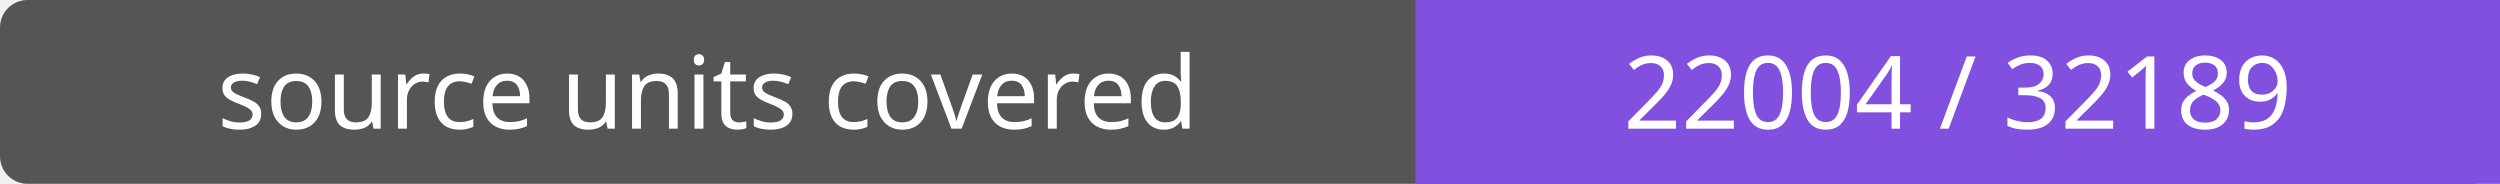
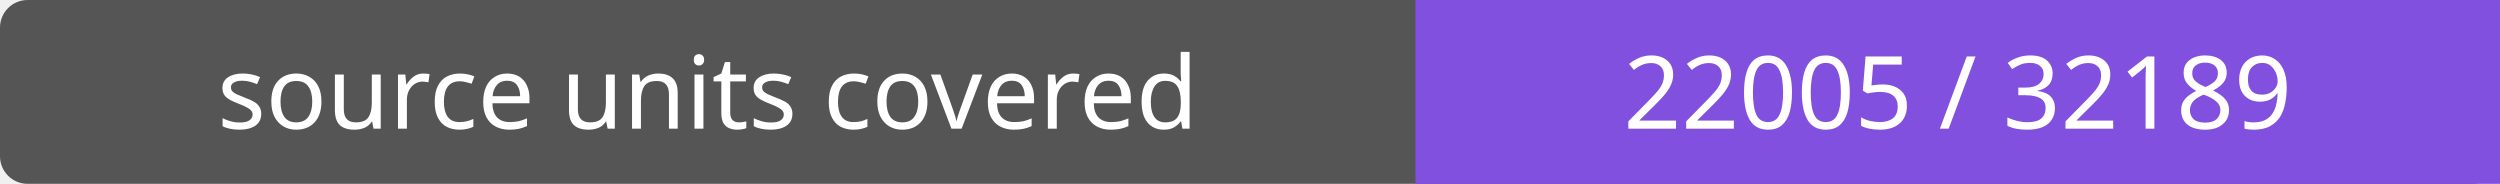
- <svg xmlns="http://www.w3.org/2000/svg" width="272" height="20" role="img" aria-label="source units covered: 22004 / 32189">
+ <svg xmlns="http://www.w3.org/2000/svg" width="272" height="20" role="img" aria-label="source units covered: 22005 / 32189">
  <rect width="272" height="20" rx="3" fill="#555" />
  <path fill="#8250df" d="M154 0h118v20H154z" />
  <g fill="#fff" text-anchor="middle" font-family="Verdana,sans-serif" font-size="11">
    <text x="77.0" y="14">source units covered</text>
-     <text x="213.0" y="14">22004 / 32189</text>
+     <text x="213.0" y="14">22005 / 32189</text>
  </g>
</svg>
